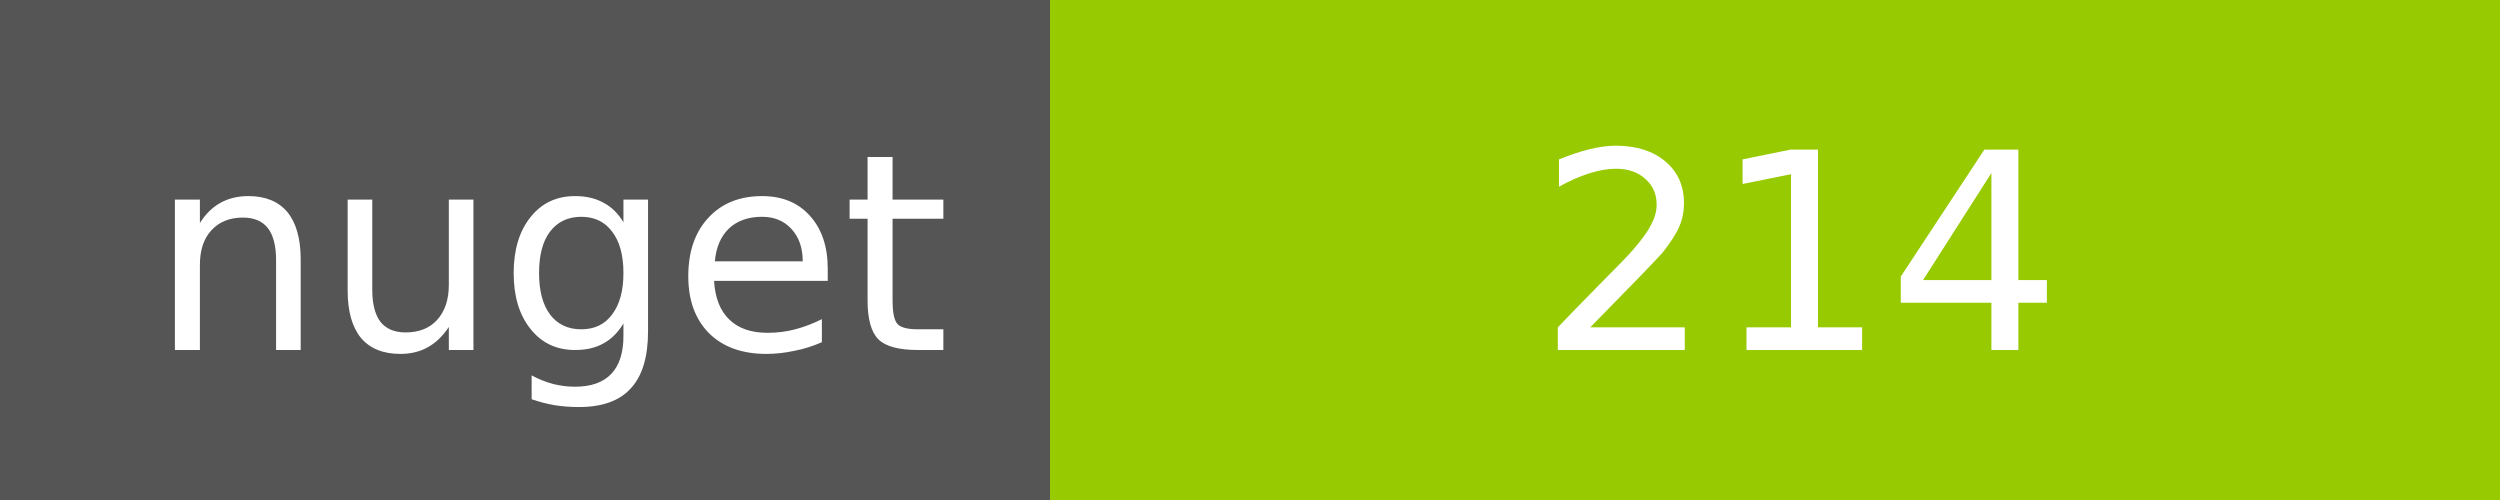
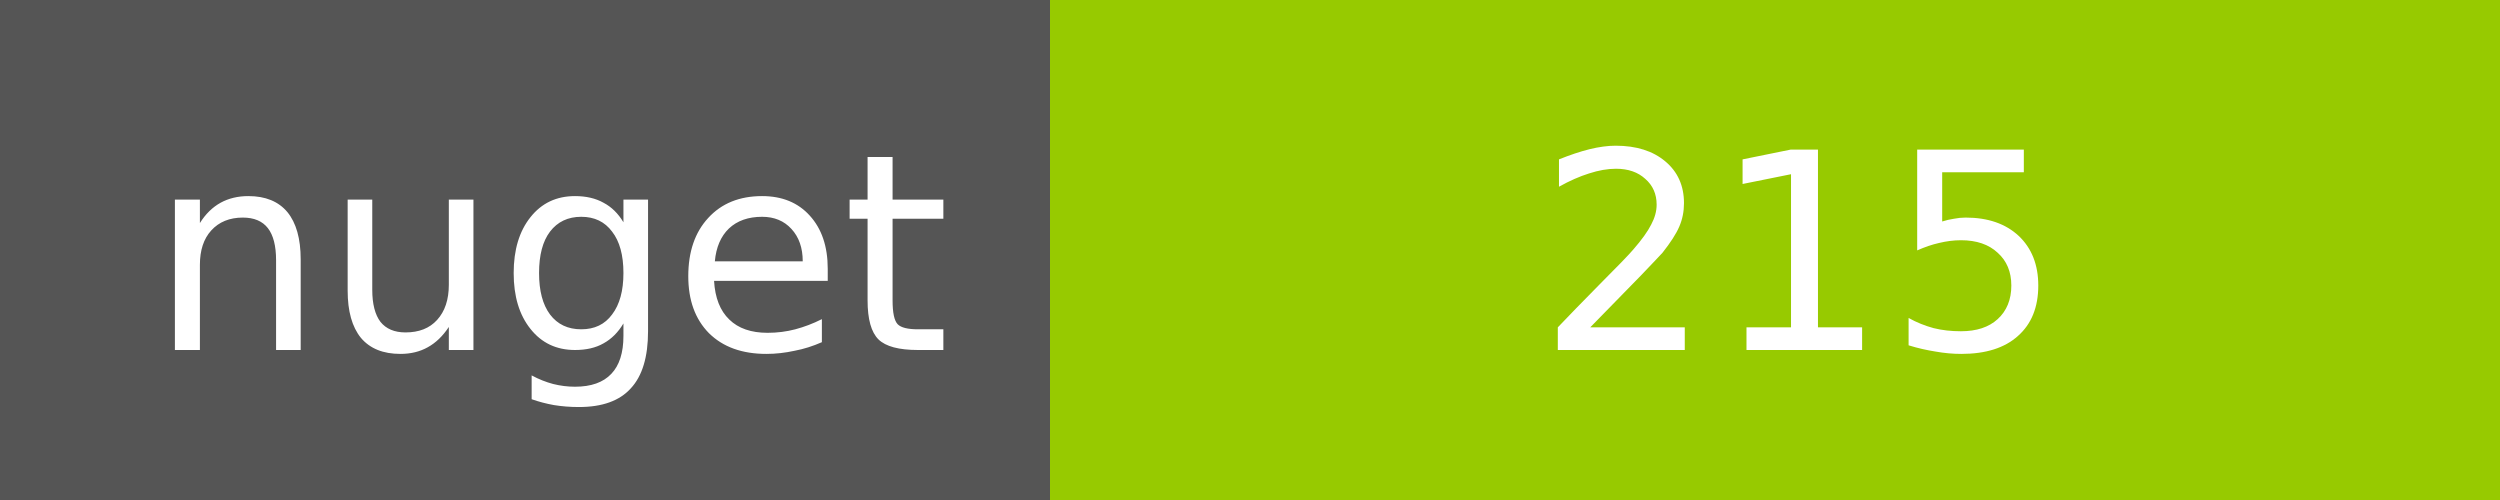
<svg xmlns="http://www.w3.org/2000/svg" width="100" height="20">
  <g shape-rendering="crispEdges">
    <path fill="#555" d="M0 0h42v20H0z" />
    <path fill="#97CA00" d="M42 0h58v20H42z" />
  </g>
  <g fill="#fff" text-anchor="middle" font-family="DejaVu Sans,Verdana,Geneva,sans-serif" font-size="11">
    <text x="22" y="14">nuget</text>
-     <text x="72" y="14">214</text>
+     <text x="72" y="14">215</text>
  </g>
</svg>
